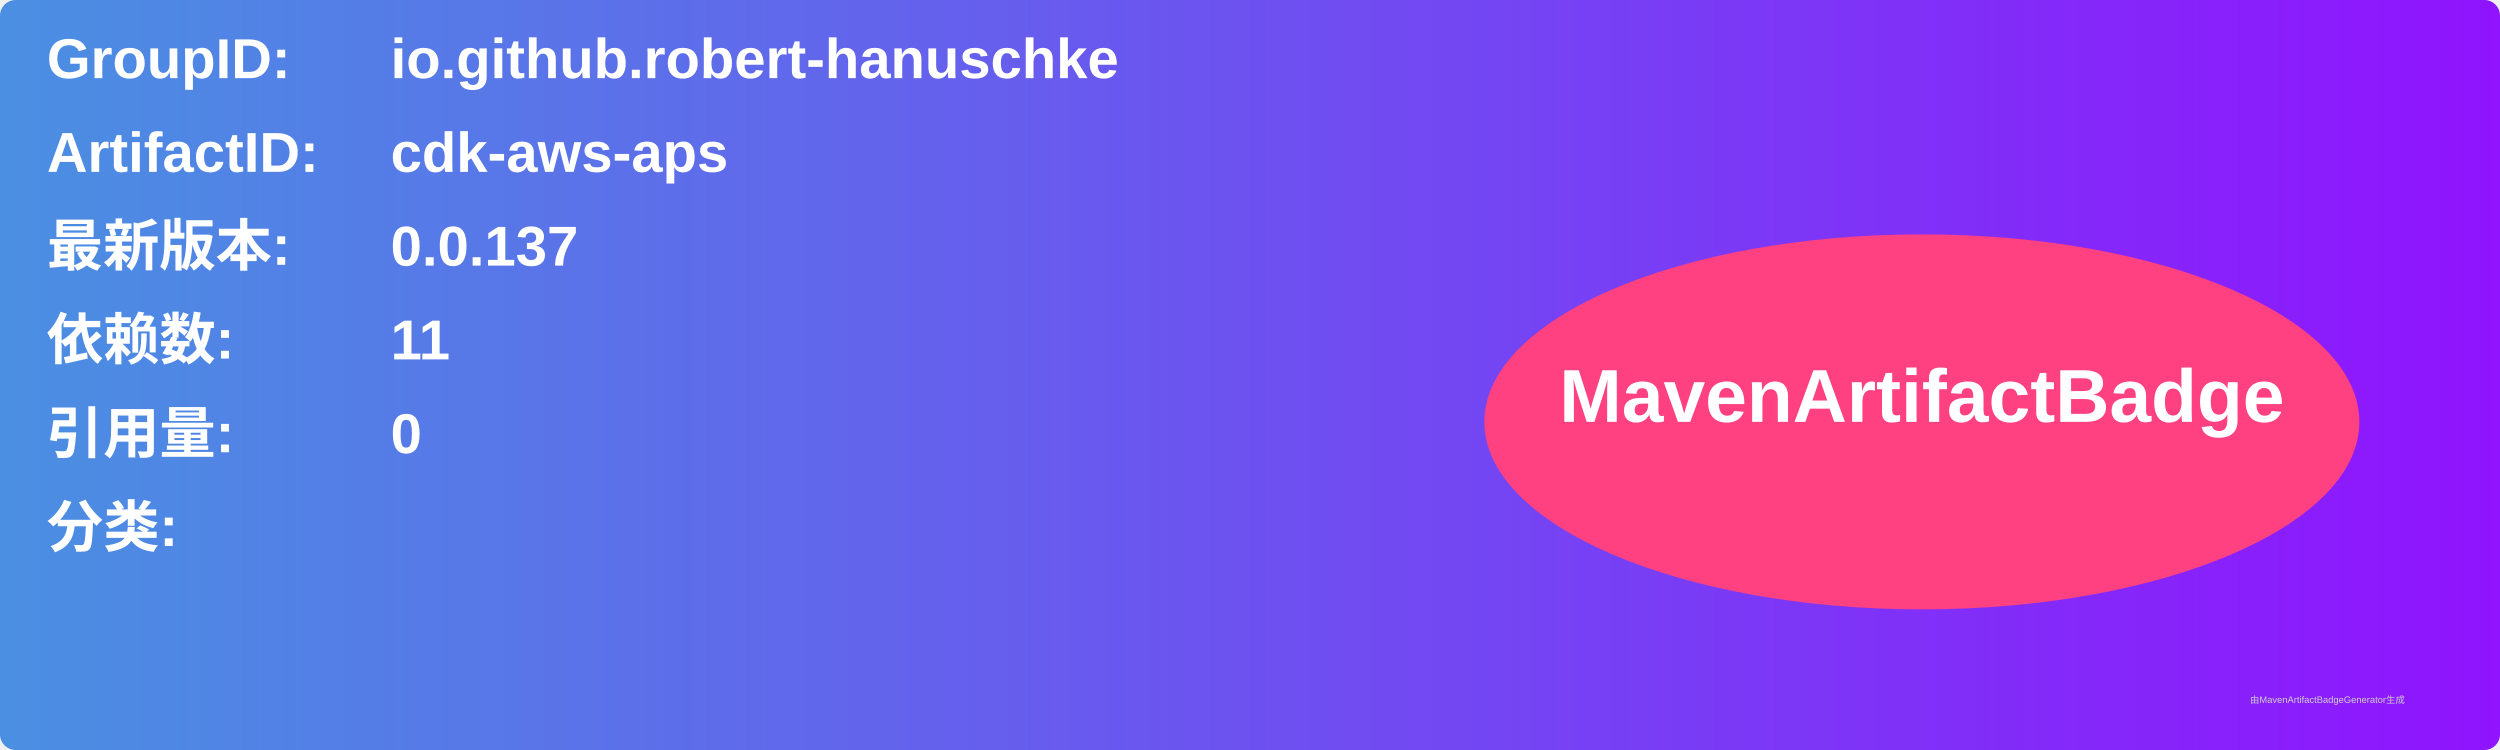
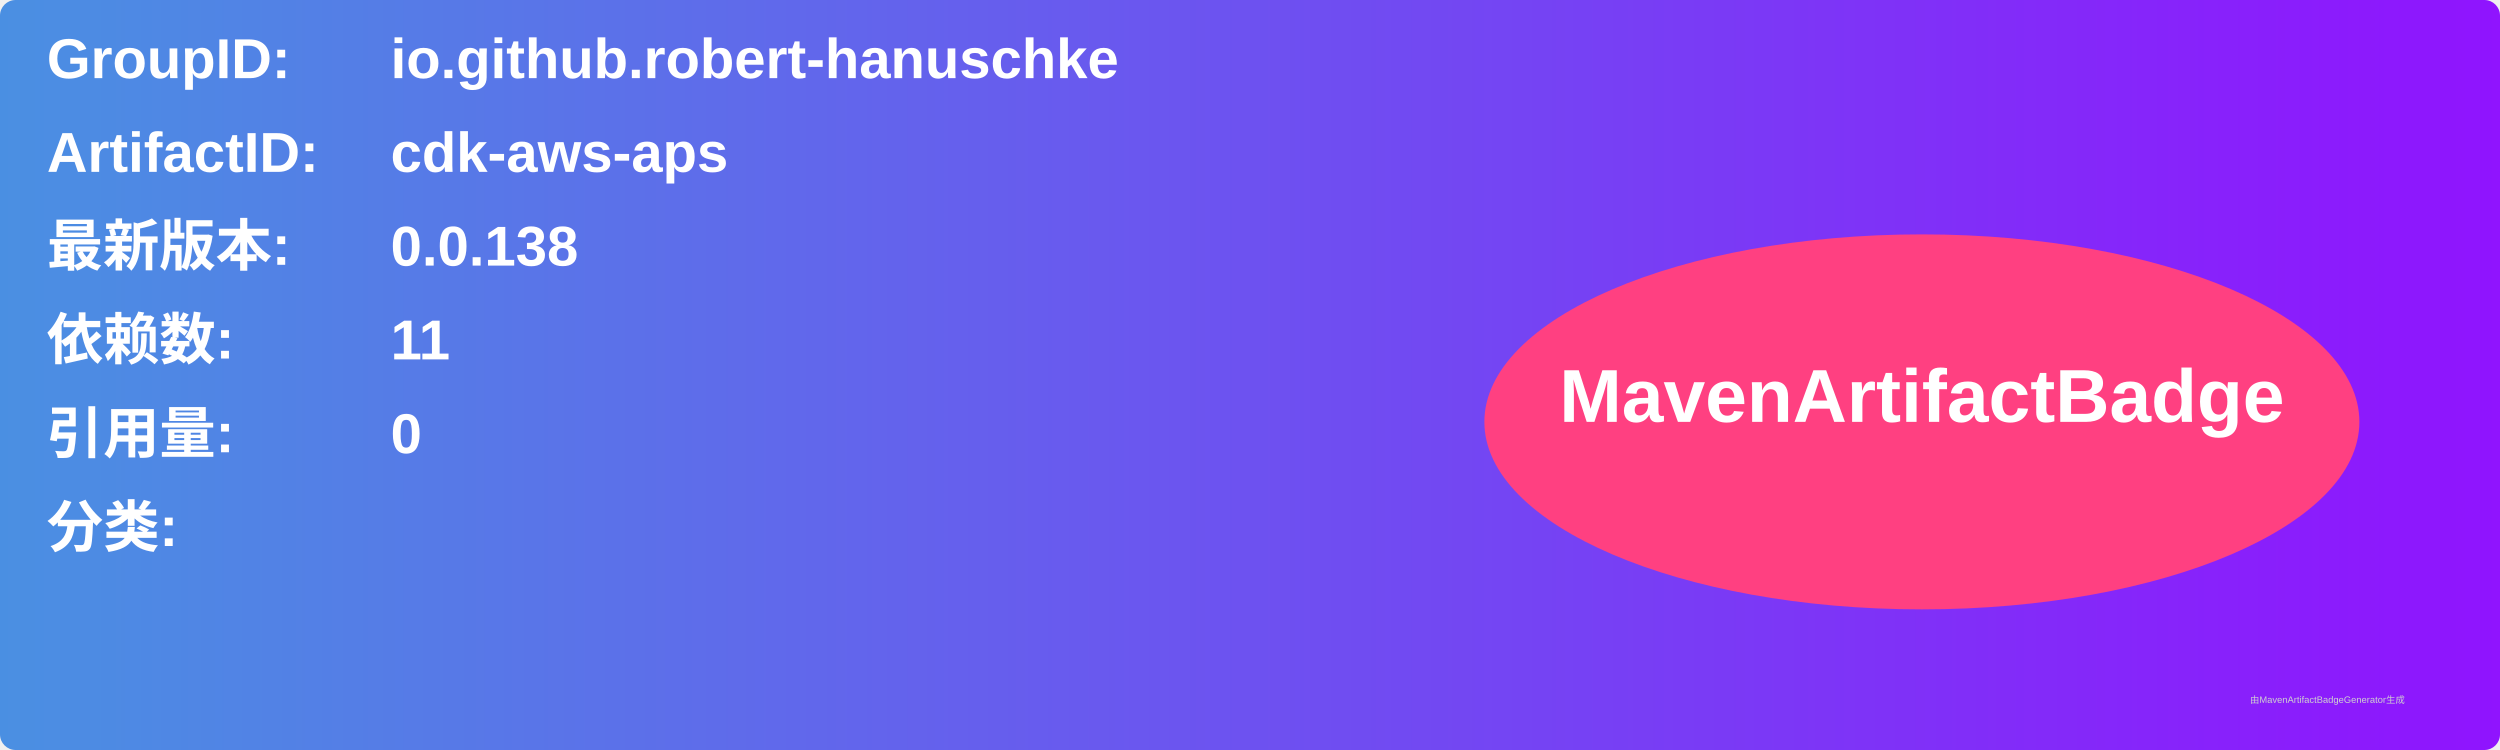
<svg xmlns="http://www.w3.org/2000/svg" width="800" height="240" viewBox="0 0 800 240">
  <linearGradient id="grad" x1="0%" y1="0%" x2="100%" y2="0%">
    <stop offset="0%" stop-color="#4a90e2" />
    <stop offset="100%" stop-color="#9013fe" />
  </linearGradient>
  <rect width="100%" height="100%" rx="5" ry="5" fill="url(#grad)" />
  <g transform="translate(15, 15)">
    <text x="0" y="10" font-family="Arial" font-size="18" fill="white" font-weight="bold" width="260">GroupID:</text>
    <text x="110" y="10" font-family="Arial" font-size="18" fill="white" font-weight="bold" width="460">io.github.robert-hanuschke</text>
    <text x="0" y="40" font-family="Arial" font-size="18" fill="white" font-weight="bold" width="260">ArtifactID:</text>
    <text x="110" y="40" font-family="Arial" font-size="18" fill="white" font-weight="bold" width="460">cdk-aws-aps</text>
    <text x="0" y="70" font-family="Arial" font-size="18" fill="white" font-weight="bold">最新版本:</text>
    <text x="110" y="70" font-family="Arial" font-size="18" fill="white" font-weight="bold">
-       <tspan font-weight="bold">0.0.137</tspan>
+       <tspan font-weight="bold">0.0.138</tspan>
    </text>
    <text x="0" y="100" font-family="Arial" font-size="18" fill="white" font-weight="bold">依赖数: </text>
    <text x="110" y="100" font-family="Arial" font-size="18" fill="white">
      <tspan font-weight="bold">11</tspan>
    </text>
    <text x="0" y="130" font-family="Arial" font-size="18" fill="white" font-weight="bold">引用量: </text>
    <text x="110" y="130" font-family="Arial" font-size="18" fill="white">
      <tspan font-weight="bold">0</tspan>
    </text>
    <text x="0" y="160" font-family="Arial" font-size="18" fill="white" font-weight="bold">分类:</text>
    <text x="10" y="190" font-family="Arial" font-size="10" fill="white">
      <tspan font-weight="bold" />
    </text>
    <ellipse cx="600" cy="120" rx="140" ry="60" fill="#ff4081" />
    <text x="600" y="120" text-anchor="middle" font-family="Arial" font-size="24" fill="white" font-weight="bold">MavenArtifactBadge</text>
  </g>
  <text x="720" y="225" font-family="Arial" font-size="3" fill="#d0d0d0">由MavenArtifactBadgeGenerator生成</text>
</svg>
